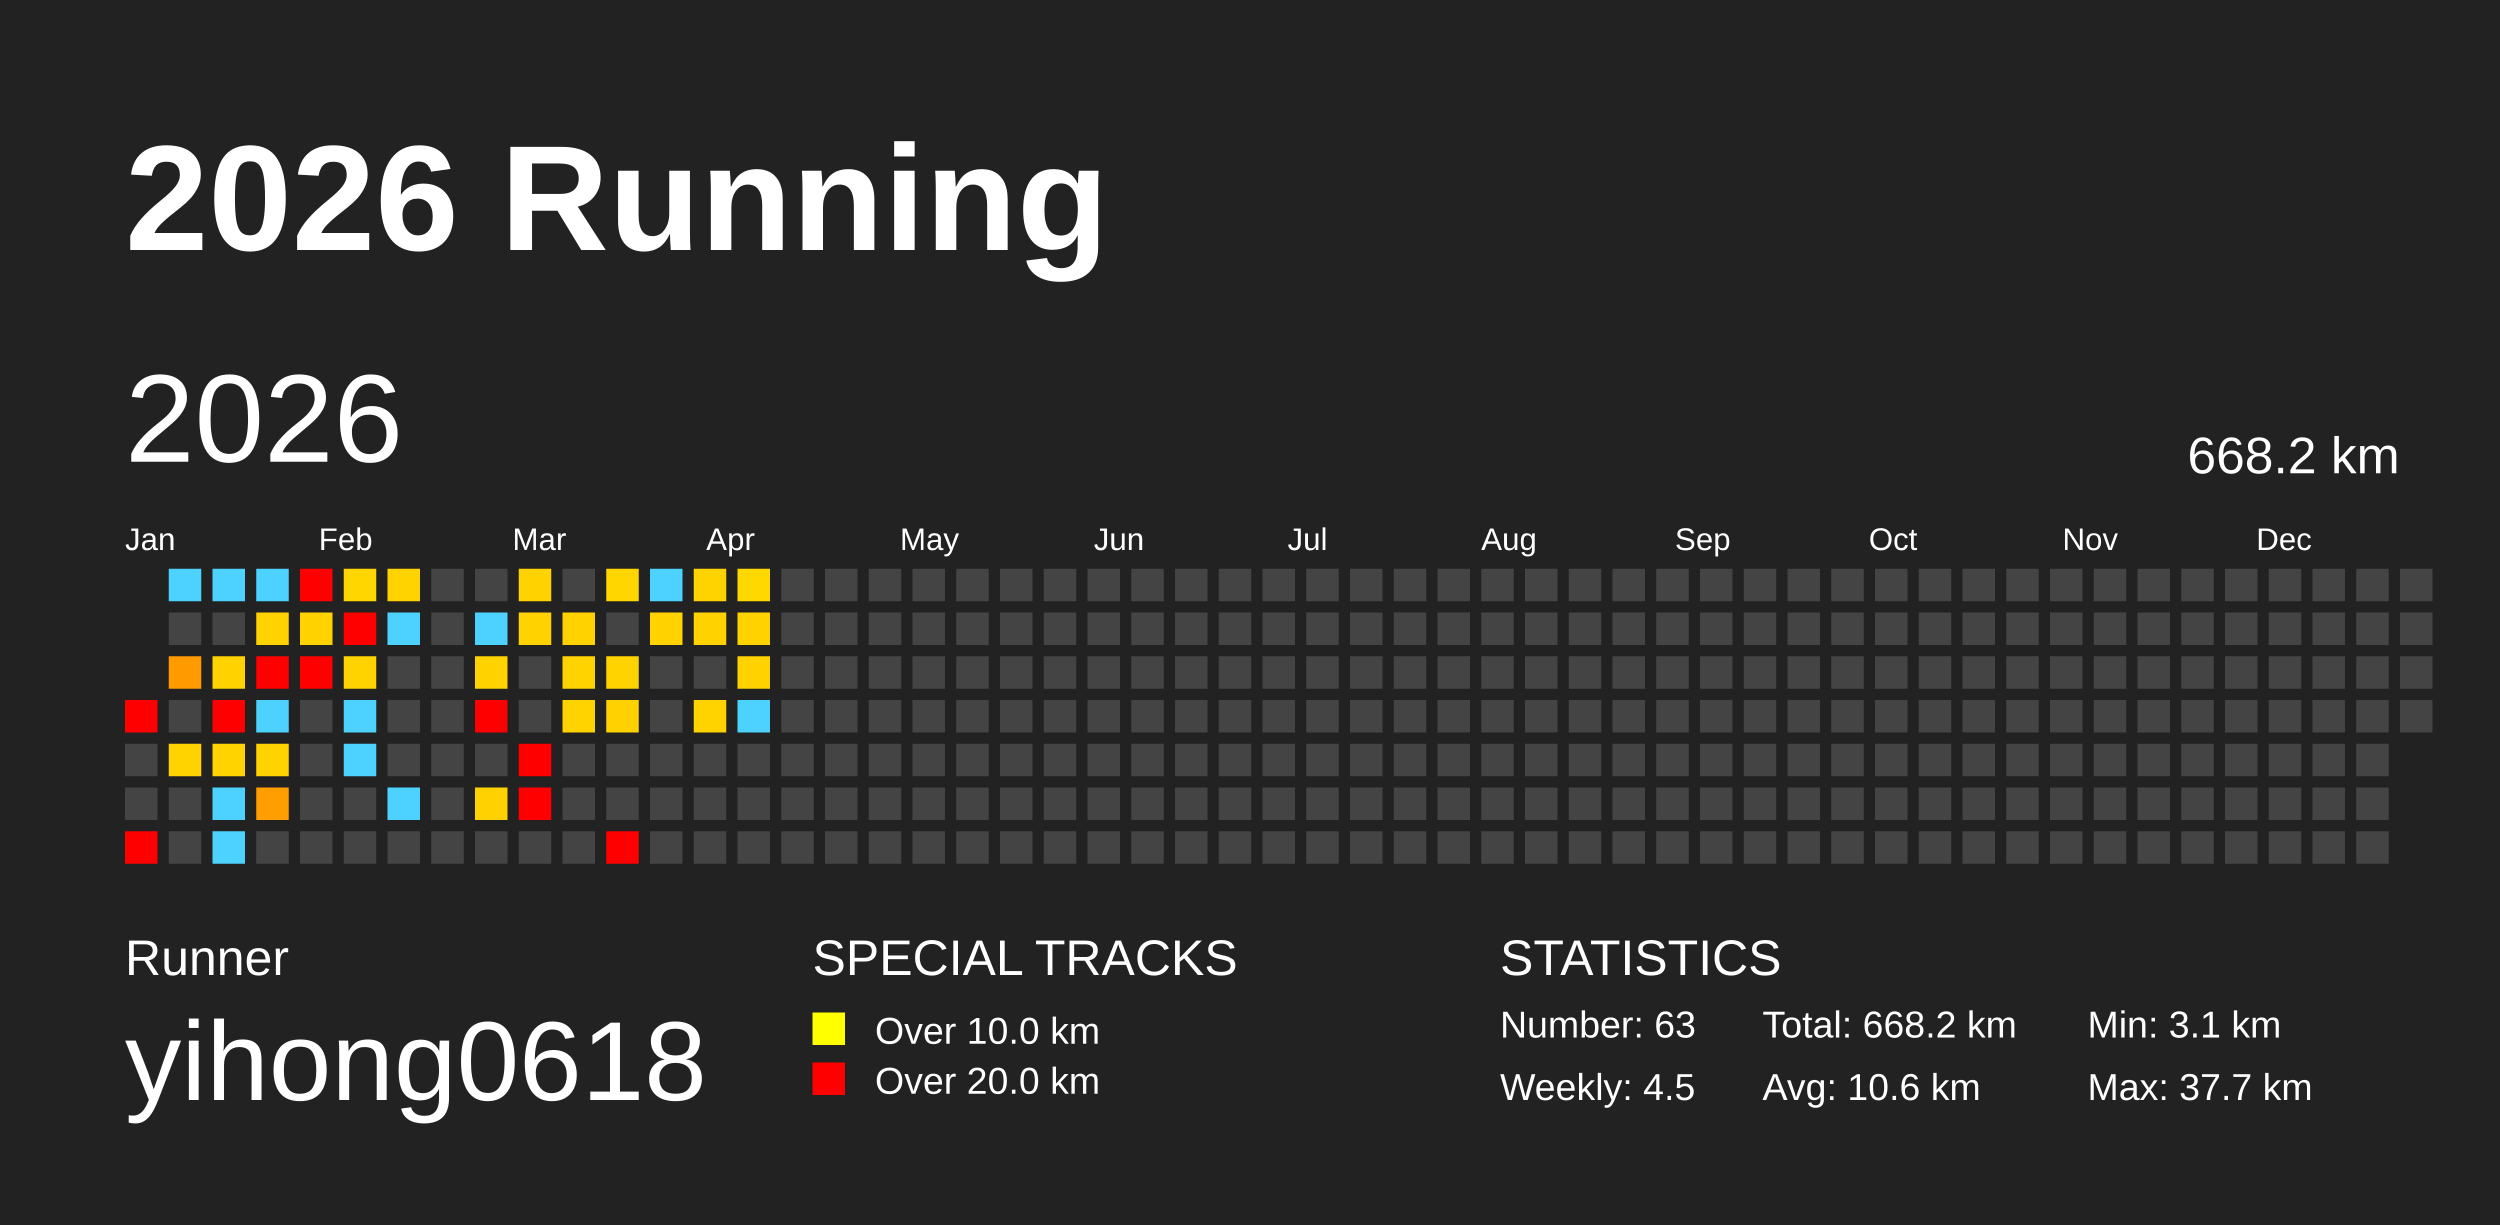
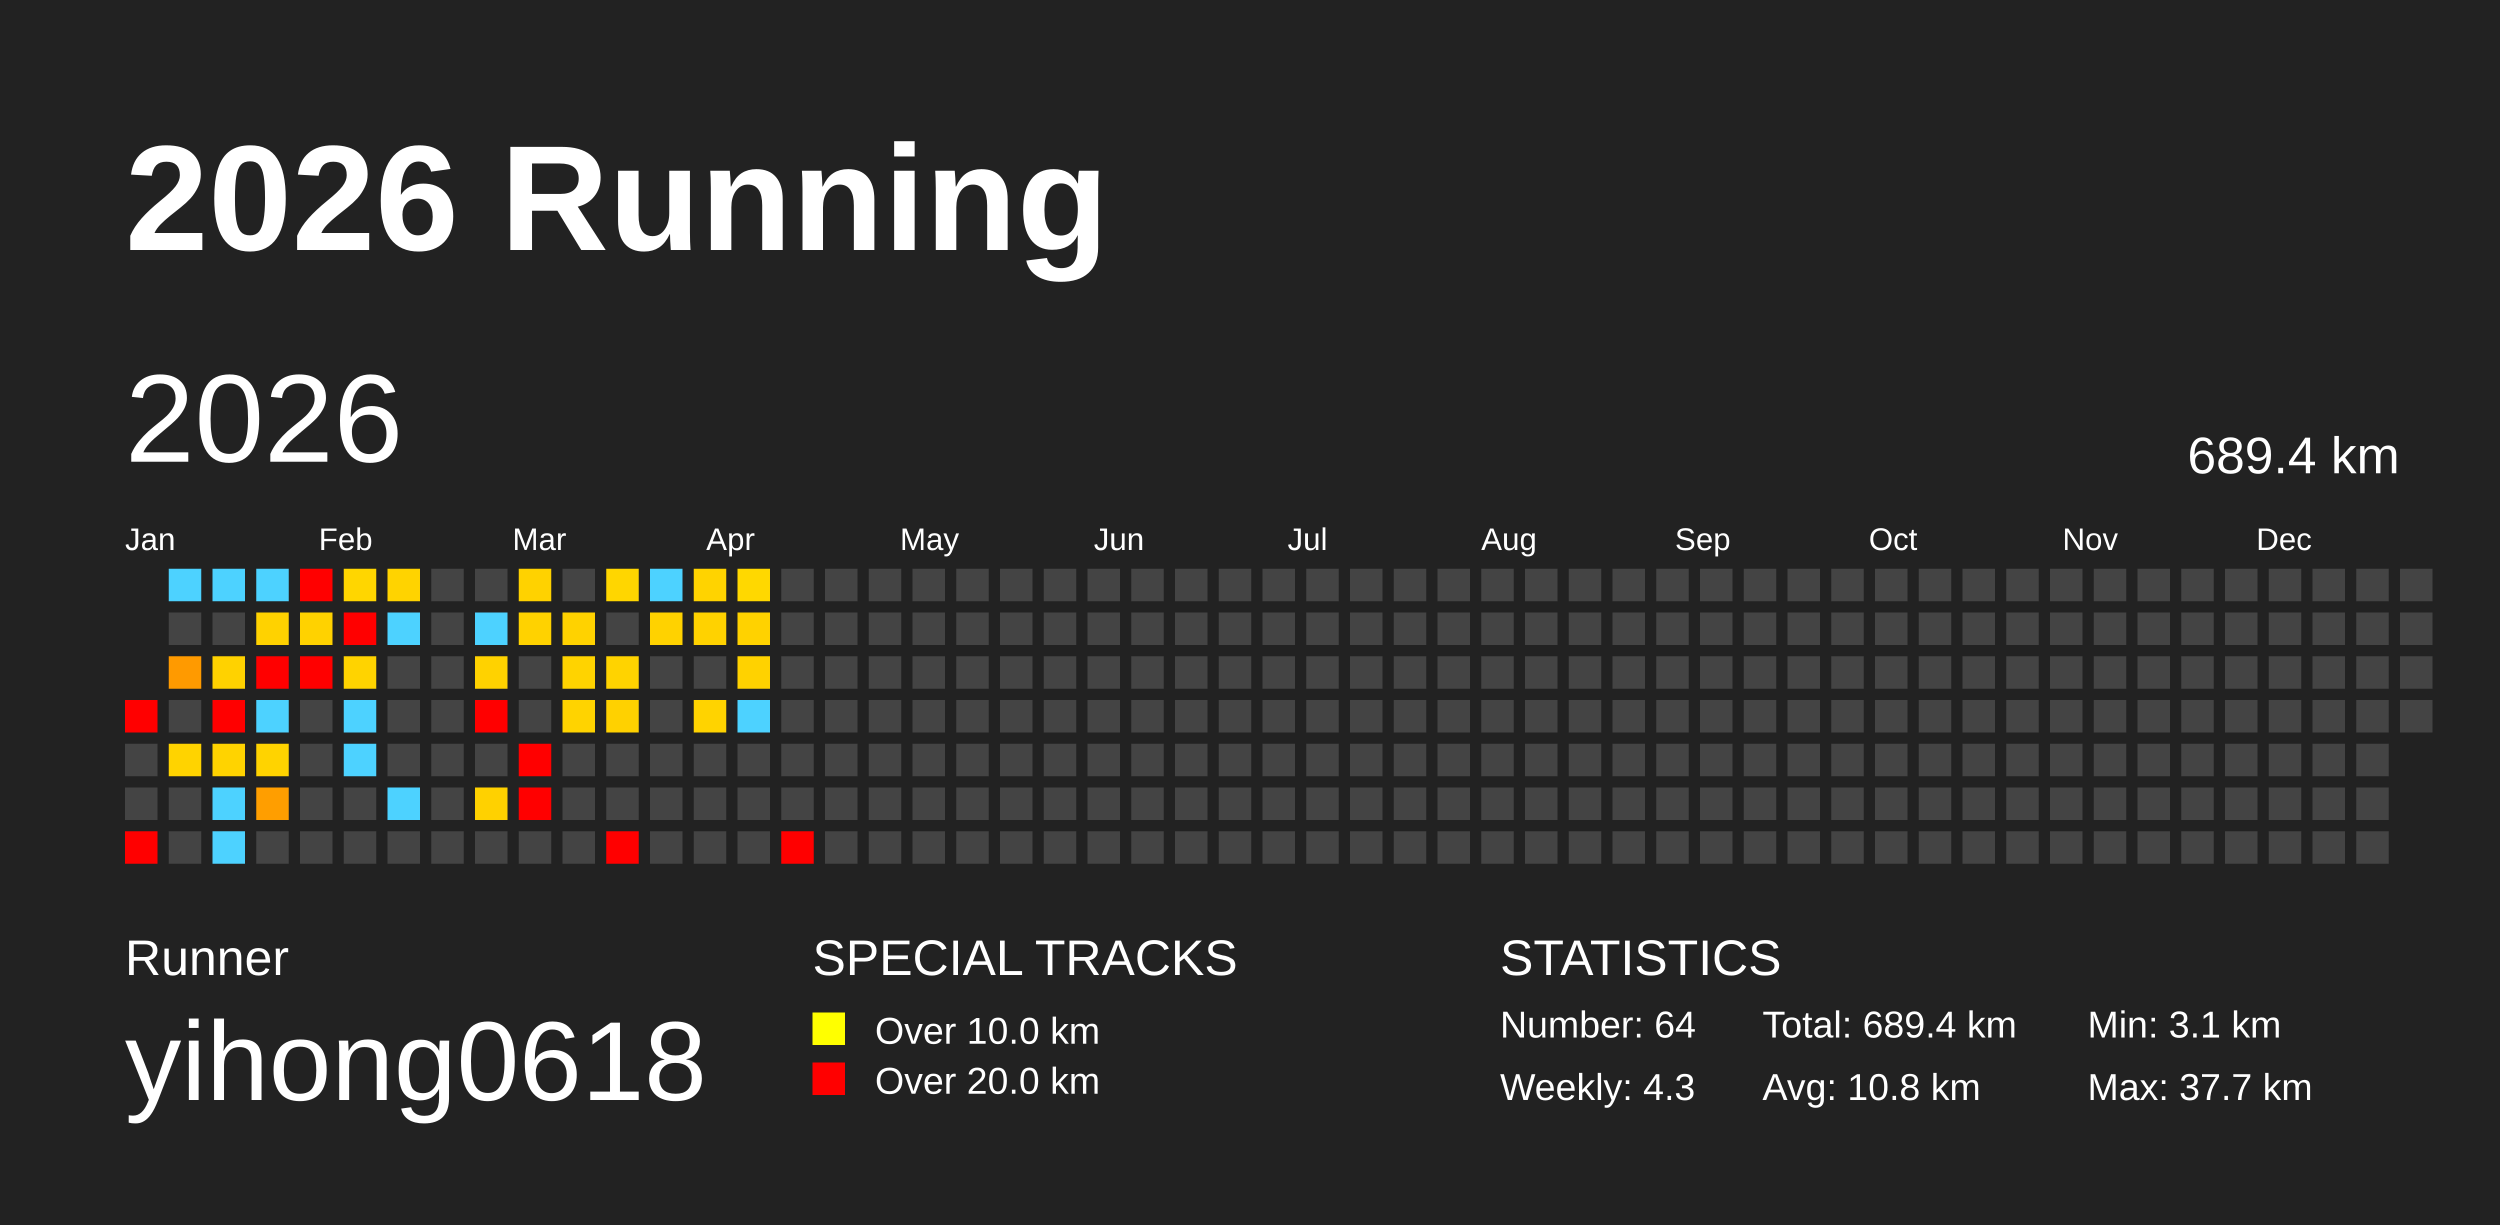
<svg xmlns="http://www.w3.org/2000/svg" baseProfile="full" height="98mm" version="1.1" viewBox="0,0,200,98" width="200mm">
  <defs />
  <rect fill="#222222" height="98" width="200" x="0" y="0" />
  <text fill="#FFFFFF" style="font-size:12px; font-family:Arial; font-weight:bold;" x="10" y="20">2026 Running</text>
  <text fill="#FFFFFF" style="font-size:4px; font-family:Arial" x="10" y="78">Runner</text>
  <text fill="#FFFFFF" style="font-size:9px; font-family:Arial" x="10" y="88">yihong0618</text>
  <text fill="#FFFFFF" style="font-size:4px; font-family:Arial" x="65" y="78">SPECIAL TRACKS</text>
  <rect fill="yellow" height="2.6" width="2.6" x="65" y="81" />
  <text fill="#FFFFFF" style="font-size:3px; font-family:Arial" x="70" y="83.5">Over 10.0 km</text>
  <rect fill="red" height="2.6" width="2.6" x="65" y="85" />
  <text fill="#FFFFFF" style="font-size:3px; font-family:Arial" x="70" y="87.5">Over 20.0 km</text>
  <text fill="#FFFFFF" style="font-size:4px; font-family:Arial" x="120" y="78">STATISTICS</text>
-   <text fill="#FFFFFF" style="font-size:3px; font-family:Arial" x="120" y="83">Number: 63</text>
-   <text fill="#FFFFFF" style="font-size:3px; font-family:Arial" x="120" y="88">Weekly: 4.5</text>
-   <text fill="#FFFFFF" style="font-size:3px; font-family:Arial" x="141" y="83">Total: 668.2 km</text>
-   <text fill="#FFFFFF" style="font-size:3px; font-family:Arial" x="141" y="88">Avg: 10.6 km</text>
+   <text fill="#FFFFFF" style="font-size:3px; font-family:Arial" x="120" y="83">Number: 64</text>
+   <text fill="#FFFFFF" style="font-size:3px; font-family:Arial" x="120" y="88">Weekly: 4.3</text>
+   <text fill="#FFFFFF" style="font-size:3px; font-family:Arial" x="141" y="83">Total: 689.4 km</text>
+   <text fill="#FFFFFF" style="font-size:3px; font-family:Arial" x="141" y="88">Avg: 10.8 km</text>
  <text fill="#FFFFFF" style="font-size:3px; font-family:Arial" x="167" y="83">Min: 3.1 km</text>
  <text fill="#FFFFFF" style="font-size:3px; font-family:Arial" x="167" y="88">Max: 37.7 km</text>
  <text dominant-baseline="hanging" fill="#FFFFFF" style="font-size:10.0px; font-family:Arial;" x="10" y="30">2026</text>
-   <text dominant-baseline="hanging" fill="#FFFFFF" style="font-size:4.125px; font-family:Arial;" x="175" y="35">668.2 km</text>
+   <text dominant-baseline="hanging" fill="#FFFFFF" style="font-size:4.125px; font-family:Arial;" x="175" y="35">689.4 km</text>
  <text fill="#FFFFFF" style="font-size:2.5px; font-family:Arial" x="10.0" y="44">Jan</text>
  <text fill="#FFFFFF" style="font-size:2.5px; font-family:Arial" x="25.5" y="44">Feb</text>
  <text fill="#FFFFFF" style="font-size:2.5px; font-family:Arial" x="41.0" y="44">Mar</text>
  <text fill="#FFFFFF" style="font-size:2.5px; font-family:Arial" x="56.5" y="44">Apr</text>
  <text fill="#FFFFFF" style="font-size:2.5px; font-family:Arial" x="72.0" y="44">May</text>
  <text fill="#FFFFFF" style="font-size:2.5px; font-family:Arial" x="87.5" y="44">Jun</text>
  <text fill="#FFFFFF" style="font-size:2.5px; font-family:Arial" x="103.0" y="44">Jul</text>
  <text fill="#FFFFFF" style="font-size:2.5px; font-family:Arial" x="118.5" y="44">Aug</text>
  <text fill="#FFFFFF" style="font-size:2.5px; font-family:Arial" x="134.0" y="44">Sep</text>
  <text fill="#FFFFFF" style="font-size:2.5px; font-family:Arial" x="149.5" y="44">Oct</text>
  <text fill="#FFFFFF" style="font-size:2.5px; font-family:Arial" x="165.0" y="44">Nov</text>
  <text fill="#FFFFFF" style="font-size:2.5px; font-family:Arial" x="180.5" y="44">Dec</text>
  <rect fill="red" height="2.6" width="2.6" x="10.0" y="56.0" />
  <rect fill="#444444" height="2.6" width="2.6" x="10.0" y="59.5" />
  <rect fill="#444444" height="2.6" width="2.6" x="10.0" y="63.0" />
  <rect fill="red" height="2.6" width="2.6" x="10.0" y="66.5" />
  <rect fill="#4dd2ff" height="2.6" width="2.6" x="13.5" y="45.5" />
  <rect fill="#444444" height="2.6" width="2.6" x="13.5" y="49.0" />
  <rect fill="#ff9a00" height="2.6" width="2.6" x="13.5" y="52.5" />
  <rect fill="#444444" height="2.6" width="2.6" x="13.5" y="56.0" />
  <rect fill="#ffd300" height="2.6" width="2.6" x="13.5" y="59.5" />
  <rect fill="#444444" height="2.6" width="2.6" x="13.5" y="63.0" />
  <rect fill="#444444" height="2.6" width="2.6" x="13.5" y="66.5" />
  <rect fill="#4dd2ff" height="2.6" width="2.6" x="17.0" y="45.5" />
  <rect fill="#444444" height="2.6" width="2.6" x="17.0" y="49.0" />
  <rect fill="#ffd200" height="2.6" width="2.6" x="17.0" y="52.5" />
  <rect fill="red" height="2.6" width="2.6" x="17.0" y="56.0" />
  <rect fill="#ffd300" height="2.6" width="2.6" x="17.0" y="59.5" />
  <rect fill="#4dd2ff" height="2.6" width="2.6" x="17.0" y="63.0" />
  <rect fill="#4dd2ff" height="2.6" width="2.6" x="17.0" y="66.5" />
  <rect fill="#4dd2ff" height="2.6" width="2.6" x="20.5" y="45.5" />
  <rect fill="#ffd200" height="2.6" width="2.6" x="20.5" y="49.0" />
  <rect fill="red" height="2.6" width="2.6" x="20.5" y="52.5" />
  <rect fill="#4dd2ff" height="2.6" width="2.6" x="20.5" y="56.0" />
  <rect fill="#ffd300" height="2.6" width="2.6" x="20.5" y="59.5" />
  <rect fill="#ff9e00" height="2.6" width="2.6" x="20.5" y="63.0" />
  <rect fill="#444444" height="2.6" width="2.6" x="20.5" y="66.5" />
  <rect fill="red" height="2.6" width="2.6" x="24.0" y="45.5" />
  <rect fill="#ffd200" height="2.6" width="2.6" x="24.0" y="49.0" />
  <rect fill="red" height="2.6" width="2.6" x="24.0" y="52.5" />
  <rect fill="#444444" height="2.6" width="2.6" x="24.0" y="56.0" />
  <rect fill="#444444" height="2.6" width="2.6" x="24.0" y="59.5" />
  <rect fill="#444444" height="2.6" width="2.6" x="24.0" y="63.0" />
  <rect fill="#444444" height="2.6" width="2.6" x="24.0" y="66.5" />
  <rect fill="#ffd600" height="2.6" width="2.6" x="27.5" y="45.5" />
  <rect fill="red" height="2.6" width="2.6" x="27.5" y="49.0" />
  <rect fill="#ffd300" height="2.6" width="2.6" x="27.5" y="52.5" />
  <rect fill="#4dd2ff" height="2.6" width="2.6" x="27.5" y="56.0" />
  <rect fill="#4dd2ff" height="2.6" width="2.6" x="27.5" y="59.5" />
  <rect fill="#444444" height="2.6" width="2.6" x="27.5" y="63.0" />
  <rect fill="#444444" height="2.6" width="2.6" x="27.5" y="66.5" />
  <rect fill="#ffd300" height="2.6" width="2.6" x="31.0" y="45.5" />
  <rect fill="#4dd2ff" height="2.6" width="2.6" x="31.0" y="49.0" />
  <rect fill="#444444" height="2.6" width="2.6" x="31.0" y="52.5" />
  <rect fill="#444444" height="2.6" width="2.6" x="31.0" y="56.0" />
  <rect fill="#444444" height="2.6" width="2.6" x="31.0" y="59.5" />
  <rect fill="#4dd2ff" height="2.6" width="2.6" x="31.0" y="63.0" />
  <rect fill="#444444" height="2.6" width="2.6" x="31.0" y="66.5" />
  <rect fill="#444444" height="2.6" width="2.6" x="34.5" y="45.5" />
  <rect fill="#444444" height="2.6" width="2.6" x="34.5" y="49.0" />
  <rect fill="#444444" height="2.6" width="2.6" x="34.5" y="52.5" />
  <rect fill="#444444" height="2.6" width="2.6" x="34.5" y="56.0" />
  <rect fill="#444444" height="2.6" width="2.6" x="34.5" y="59.5" />
  <rect fill="#444444" height="2.6" width="2.6" x="34.5" y="63.0" />
  <rect fill="#444444" height="2.6" width="2.6" x="34.5" y="66.5" />
  <rect fill="#444444" height="2.6" width="2.6" x="38.0" y="45.5" />
  <rect fill="#4dd2ff" height="2.6" width="2.6" x="38.0" y="49.0" />
  <rect fill="#ffd200" height="2.6" width="2.6" x="38.0" y="52.5" />
  <rect fill="red" height="2.6" width="2.6" x="38.0" y="56.0" />
  <rect fill="#444444" height="2.6" width="2.6" x="38.0" y="59.5" />
  <rect fill="#ffd100" height="2.6" width="2.6" x="38.0" y="63.0" />
  <rect fill="#444444" height="2.6" width="2.6" x="38.0" y="66.5" />
  <rect fill="#ffd200" height="2.6" width="2.6" x="41.5" y="45.5" />
  <rect fill="#ffd200" height="2.6" width="2.6" x="41.5" y="49.0" />
  <rect fill="#444444" height="2.6" width="2.6" x="41.5" y="52.5" />
  <rect fill="#444444" height="2.6" width="2.6" x="41.5" y="56.0" />
  <rect fill="red" height="2.6" width="2.6" x="41.5" y="59.5" />
  <rect fill="red" height="2.6" width="2.6" x="41.5" y="63.0" />
  <rect fill="#444444" height="2.6" width="2.6" x="41.5" y="66.5" />
  <rect fill="#444444" height="2.6" width="2.6" x="45.0" y="45.5" />
  <rect fill="#ffd200" height="2.6" width="2.6" x="45.0" y="49.0" />
  <rect fill="#ffd300" height="2.6" width="2.6" x="45.0" y="52.5" />
  <rect fill="#ffd300" height="2.6" width="2.6" x="45.0" y="56.0" />
  <rect fill="#444444" height="2.6" width="2.6" x="45.0" y="59.5" />
  <rect fill="#444444" height="2.6" width="2.6" x="45.0" y="63.0" />
  <rect fill="#444444" height="2.6" width="2.6" x="45.0" y="66.5" />
  <rect fill="#ffd600" height="2.6" width="2.6" x="48.5" y="45.5" />
  <rect fill="#444444" height="2.6" width="2.6" x="48.5" y="49.0" />
  <rect fill="#ffd300" height="2.6" width="2.6" x="48.5" y="52.5" />
  <rect fill="#ffd100" height="2.6" width="2.6" x="48.5" y="56.0" />
  <rect fill="#444444" height="2.6" width="2.6" x="48.5" y="59.5" />
  <rect fill="#444444" height="2.6" width="2.6" x="48.5" y="63.0" />
  <rect fill="red" height="2.6" width="2.6" x="48.5" y="66.5" />
  <rect fill="#4dd2ff" height="2.6" width="2.6" x="52.0" y="45.5" />
  <rect fill="#ffd200" height="2.6" width="2.6" x="52.0" y="49.0" />
  <rect fill="#444444" height="2.6" width="2.6" x="52.0" y="52.5" />
  <rect fill="#444444" height="2.6" width="2.6" x="52.0" y="56.0" />
  <rect fill="#444444" height="2.6" width="2.6" x="52.0" y="59.5" />
  <rect fill="#444444" height="2.6" width="2.6" x="52.0" y="63.0" />
  <rect fill="#444444" height="2.6" width="2.6" x="52.0" y="66.5" />
  <rect fill="#ffd300" height="2.6" width="2.6" x="55.5" y="45.5" />
  <rect fill="#ffd200" height="2.6" width="2.6" x="55.5" y="49.0" />
  <rect fill="#444444" height="2.6" width="2.6" x="55.5" y="52.5" />
  <rect fill="#ffd300" height="2.6" width="2.6" x="55.5" y="56.0" />
  <rect fill="#444444" height="2.6" width="2.6" x="55.5" y="59.5" />
  <rect fill="#444444" height="2.6" width="2.6" x="55.5" y="63.0" />
  <rect fill="#444444" height="2.6" width="2.6" x="55.5" y="66.5" />
  <rect fill="#ffd800" height="2.6" width="2.6" x="59.0" y="45.5" />
  <rect fill="#ffd200" height="2.6" width="2.6" x="59.0" y="49.0" />
  <rect fill="#ffd200" height="2.6" width="2.6" x="59.0" y="52.5" />
  <rect fill="#4dd2ff" height="2.6" width="2.6" x="59.0" y="56.0" />
  <rect fill="#444444" height="2.6" width="2.6" x="59.0" y="59.5" />
  <rect fill="#444444" height="2.6" width="2.6" x="59.0" y="63.0" />
  <rect fill="#444444" height="2.6" width="2.6" x="59.0" y="66.5" />
  <rect fill="#444444" height="2.6" width="2.6" x="62.5" y="45.5" />
  <rect fill="#444444" height="2.6" width="2.6" x="62.5" y="49.0" />
  <rect fill="#444444" height="2.6" width="2.6" x="62.5" y="52.5" />
  <rect fill="#444444" height="2.6" width="2.6" x="62.5" y="56.0" />
  <rect fill="#444444" height="2.6" width="2.6" x="62.5" y="59.5" />
  <rect fill="#444444" height="2.6" width="2.6" x="62.5" y="63.0" />
-   <rect fill="#444444" height="2.6" width="2.6" x="62.5" y="66.5" />
+   <rect fill="red" height="2.6" width="2.6" x="62.5" y="66.5" />
  <rect fill="#444444" height="2.6" width="2.6" x="66.0" y="45.5" />
  <rect fill="#444444" height="2.6" width="2.6" x="66.0" y="49.0" />
  <rect fill="#444444" height="2.6" width="2.6" x="66.0" y="52.5" />
  <rect fill="#444444" height="2.6" width="2.6" x="66.0" y="56.0" />
  <rect fill="#444444" height="2.6" width="2.6" x="66.0" y="59.5" />
  <rect fill="#444444" height="2.6" width="2.6" x="66.0" y="63.0" />
  <rect fill="#444444" height="2.6" width="2.6" x="66.0" y="66.5" />
  <rect fill="#444444" height="2.6" width="2.6" x="69.5" y="45.5" />
  <rect fill="#444444" height="2.6" width="2.6" x="69.5" y="49.0" />
  <rect fill="#444444" height="2.6" width="2.6" x="69.5" y="52.5" />
  <rect fill="#444444" height="2.6" width="2.6" x="69.5" y="56.0" />
  <rect fill="#444444" height="2.6" width="2.6" x="69.5" y="59.5" />
  <rect fill="#444444" height="2.6" width="2.6" x="69.5" y="63.0" />
  <rect fill="#444444" height="2.6" width="2.6" x="69.5" y="66.5" />
  <rect fill="#444444" height="2.6" width="2.6" x="73.0" y="45.5" />
  <rect fill="#444444" height="2.6" width="2.6" x="73.0" y="49.0" />
  <rect fill="#444444" height="2.6" width="2.6" x="73.0" y="52.5" />
  <rect fill="#444444" height="2.6" width="2.6" x="73.0" y="56.0" />
  <rect fill="#444444" height="2.6" width="2.6" x="73.0" y="59.5" />
  <rect fill="#444444" height="2.6" width="2.6" x="73.0" y="63.0" />
  <rect fill="#444444" height="2.6" width="2.6" x="73.0" y="66.5" />
  <rect fill="#444444" height="2.6" width="2.6" x="76.5" y="45.5" />
  <rect fill="#444444" height="2.6" width="2.6" x="76.5" y="49.0" />
  <rect fill="#444444" height="2.6" width="2.6" x="76.5" y="52.5" />
  <rect fill="#444444" height="2.6" width="2.6" x="76.5" y="56.0" />
  <rect fill="#444444" height="2.6" width="2.6" x="76.5" y="59.5" />
  <rect fill="#444444" height="2.6" width="2.6" x="76.5" y="63.0" />
  <rect fill="#444444" height="2.6" width="2.6" x="76.5" y="66.5" />
  <rect fill="#444444" height="2.6" width="2.6" x="80.0" y="45.5" />
  <rect fill="#444444" height="2.6" width="2.6" x="80.0" y="49.0" />
  <rect fill="#444444" height="2.6" width="2.6" x="80.0" y="52.5" />
  <rect fill="#444444" height="2.6" width="2.6" x="80.0" y="56.0" />
  <rect fill="#444444" height="2.6" width="2.6" x="80.0" y="59.5" />
  <rect fill="#444444" height="2.6" width="2.6" x="80.0" y="63.0" />
  <rect fill="#444444" height="2.6" width="2.6" x="80.0" y="66.5" />
  <rect fill="#444444" height="2.6" width="2.6" x="83.5" y="45.5" />
  <rect fill="#444444" height="2.6" width="2.6" x="83.5" y="49.0" />
  <rect fill="#444444" height="2.6" width="2.6" x="83.5" y="52.5" />
  <rect fill="#444444" height="2.6" width="2.6" x="83.5" y="56.0" />
  <rect fill="#444444" height="2.6" width="2.6" x="83.5" y="59.5" />
  <rect fill="#444444" height="2.6" width="2.6" x="83.5" y="63.0" />
  <rect fill="#444444" height="2.6" width="2.6" x="83.5" y="66.5" />
  <rect fill="#444444" height="2.6" width="2.6" x="87.0" y="45.5" />
  <rect fill="#444444" height="2.6" width="2.6" x="87.0" y="49.0" />
  <rect fill="#444444" height="2.6" width="2.6" x="87.0" y="52.5" />
  <rect fill="#444444" height="2.6" width="2.6" x="87.0" y="56.0" />
  <rect fill="#444444" height="2.6" width="2.6" x="87.0" y="59.5" />
  <rect fill="#444444" height="2.6" width="2.6" x="87.0" y="63.0" />
  <rect fill="#444444" height="2.6" width="2.6" x="87.0" y="66.5" />
  <rect fill="#444444" height="2.6" width="2.6" x="90.5" y="45.5" />
  <rect fill="#444444" height="2.6" width="2.6" x="90.5" y="49.0" />
  <rect fill="#444444" height="2.6" width="2.6" x="90.5" y="52.5" />
  <rect fill="#444444" height="2.6" width="2.6" x="90.5" y="56.0" />
  <rect fill="#444444" height="2.6" width="2.6" x="90.5" y="59.5" />
  <rect fill="#444444" height="2.6" width="2.6" x="90.5" y="63.0" />
  <rect fill="#444444" height="2.6" width="2.6" x="90.5" y="66.5" />
  <rect fill="#444444" height="2.6" width="2.6" x="94.0" y="45.5" />
  <rect fill="#444444" height="2.6" width="2.6" x="94.0" y="49.0" />
  <rect fill="#444444" height="2.6" width="2.6" x="94.0" y="52.5" />
  <rect fill="#444444" height="2.6" width="2.6" x="94.0" y="56.0" />
  <rect fill="#444444" height="2.6" width="2.6" x="94.0" y="59.5" />
  <rect fill="#444444" height="2.6" width="2.6" x="94.0" y="63.0" />
  <rect fill="#444444" height="2.6" width="2.6" x="94.0" y="66.5" />
  <rect fill="#444444" height="2.6" width="2.6" x="97.5" y="45.5" />
  <rect fill="#444444" height="2.6" width="2.6" x="97.5" y="49.0" />
  <rect fill="#444444" height="2.6" width="2.6" x="97.5" y="52.5" />
  <rect fill="#444444" height="2.6" width="2.6" x="97.5" y="56.0" />
  <rect fill="#444444" height="2.6" width="2.6" x="97.5" y="59.5" />
  <rect fill="#444444" height="2.6" width="2.6" x="97.5" y="63.0" />
  <rect fill="#444444" height="2.6" width="2.6" x="97.5" y="66.5" />
  <rect fill="#444444" height="2.6" width="2.6" x="101.0" y="45.5" />
  <rect fill="#444444" height="2.6" width="2.6" x="101.0" y="49.0" />
  <rect fill="#444444" height="2.6" width="2.6" x="101.0" y="52.5" />
  <rect fill="#444444" height="2.6" width="2.6" x="101.0" y="56.0" />
  <rect fill="#444444" height="2.6" width="2.6" x="101.0" y="59.5" />
  <rect fill="#444444" height="2.6" width="2.6" x="101.0" y="63.0" />
  <rect fill="#444444" height="2.6" width="2.6" x="101.0" y="66.5" />
  <rect fill="#444444" height="2.6" width="2.6" x="104.5" y="45.5" />
  <rect fill="#444444" height="2.6" width="2.6" x="104.5" y="49.0" />
  <rect fill="#444444" height="2.6" width="2.6" x="104.5" y="52.5" />
  <rect fill="#444444" height="2.6" width="2.6" x="104.5" y="56.0" />
  <rect fill="#444444" height="2.6" width="2.6" x="104.5" y="59.5" />
  <rect fill="#444444" height="2.6" width="2.6" x="104.5" y="63.0" />
  <rect fill="#444444" height="2.6" width="2.6" x="104.5" y="66.5" />
  <rect fill="#444444" height="2.6" width="2.6" x="108.0" y="45.5" />
  <rect fill="#444444" height="2.6" width="2.6" x="108.0" y="49.0" />
  <rect fill="#444444" height="2.6" width="2.6" x="108.0" y="52.5" />
  <rect fill="#444444" height="2.6" width="2.6" x="108.0" y="56.0" />
  <rect fill="#444444" height="2.6" width="2.6" x="108.0" y="59.5" />
  <rect fill="#444444" height="2.6" width="2.6" x="108.0" y="63.0" />
  <rect fill="#444444" height="2.6" width="2.6" x="108.0" y="66.5" />
  <rect fill="#444444" height="2.6" width="2.6" x="111.5" y="45.5" />
  <rect fill="#444444" height="2.6" width="2.6" x="111.5" y="49.0" />
  <rect fill="#444444" height="2.6" width="2.6" x="111.5" y="52.5" />
  <rect fill="#444444" height="2.6" width="2.6" x="111.5" y="56.0" />
  <rect fill="#444444" height="2.6" width="2.6" x="111.5" y="59.5" />
  <rect fill="#444444" height="2.6" width="2.6" x="111.5" y="63.0" />
  <rect fill="#444444" height="2.6" width="2.6" x="111.5" y="66.5" />
  <rect fill="#444444" height="2.6" width="2.6" x="115.0" y="45.5" />
  <rect fill="#444444" height="2.6" width="2.6" x="115.0" y="49.0" />
  <rect fill="#444444" height="2.6" width="2.6" x="115.0" y="52.5" />
  <rect fill="#444444" height="2.6" width="2.6" x="115.0" y="56.0" />
  <rect fill="#444444" height="2.6" width="2.6" x="115.0" y="59.5" />
  <rect fill="#444444" height="2.6" width="2.6" x="115.0" y="63.0" />
  <rect fill="#444444" height="2.6" width="2.6" x="115.0" y="66.5" />
  <rect fill="#444444" height="2.6" width="2.6" x="118.5" y="45.5" />
  <rect fill="#444444" height="2.6" width="2.6" x="118.5" y="49.0" />
  <rect fill="#444444" height="2.6" width="2.6" x="118.5" y="52.5" />
  <rect fill="#444444" height="2.6" width="2.6" x="118.5" y="56.0" />
  <rect fill="#444444" height="2.6" width="2.6" x="118.5" y="59.5" />
  <rect fill="#444444" height="2.6" width="2.6" x="118.5" y="63.0" />
  <rect fill="#444444" height="2.6" width="2.6" x="118.5" y="66.5" />
  <rect fill="#444444" height="2.6" width="2.6" x="122.0" y="45.5" />
  <rect fill="#444444" height="2.6" width="2.6" x="122.0" y="49.0" />
  <rect fill="#444444" height="2.6" width="2.6" x="122.0" y="52.5" />
  <rect fill="#444444" height="2.6" width="2.6" x="122.0" y="56.0" />
  <rect fill="#444444" height="2.6" width="2.6" x="122.0" y="59.5" />
  <rect fill="#444444" height="2.6" width="2.6" x="122.0" y="63.0" />
  <rect fill="#444444" height="2.6" width="2.6" x="122.0" y="66.5" />
  <rect fill="#444444" height="2.6" width="2.6" x="125.5" y="45.5" />
  <rect fill="#444444" height="2.6" width="2.6" x="125.5" y="49.0" />
  <rect fill="#444444" height="2.6" width="2.6" x="125.5" y="52.5" />
  <rect fill="#444444" height="2.6" width="2.6" x="125.5" y="56.0" />
  <rect fill="#444444" height="2.6" width="2.6" x="125.5" y="59.5" />
  <rect fill="#444444" height="2.6" width="2.6" x="125.5" y="63.0" />
  <rect fill="#444444" height="2.6" width="2.6" x="125.5" y="66.5" />
  <rect fill="#444444" height="2.6" width="2.6" x="129.0" y="45.5" />
  <rect fill="#444444" height="2.6" width="2.6" x="129.0" y="49.0" />
  <rect fill="#444444" height="2.6" width="2.6" x="129.0" y="52.5" />
  <rect fill="#444444" height="2.6" width="2.6" x="129.0" y="56.0" />
  <rect fill="#444444" height="2.6" width="2.6" x="129.0" y="59.5" />
  <rect fill="#444444" height="2.6" width="2.6" x="129.0" y="63.0" />
  <rect fill="#444444" height="2.6" width="2.6" x="129.0" y="66.5" />
  <rect fill="#444444" height="2.6" width="2.6" x="132.5" y="45.5" />
  <rect fill="#444444" height="2.6" width="2.6" x="132.5" y="49.0" />
  <rect fill="#444444" height="2.6" width="2.6" x="132.5" y="52.5" />
  <rect fill="#444444" height="2.6" width="2.6" x="132.5" y="56.0" />
  <rect fill="#444444" height="2.6" width="2.6" x="132.5" y="59.5" />
  <rect fill="#444444" height="2.6" width="2.6" x="132.5" y="63.0" />
  <rect fill="#444444" height="2.6" width="2.6" x="132.5" y="66.5" />
  <rect fill="#444444" height="2.6" width="2.6" x="136.0" y="45.5" />
  <rect fill="#444444" height="2.6" width="2.6" x="136.0" y="49.0" />
  <rect fill="#444444" height="2.6" width="2.6" x="136.0" y="52.5" />
  <rect fill="#444444" height="2.6" width="2.6" x="136.0" y="56.0" />
  <rect fill="#444444" height="2.6" width="2.6" x="136.0" y="59.5" />
  <rect fill="#444444" height="2.6" width="2.6" x="136.0" y="63.0" />
  <rect fill="#444444" height="2.6" width="2.6" x="136.0" y="66.5" />
  <rect fill="#444444" height="2.6" width="2.6" x="139.5" y="45.5" />
  <rect fill="#444444" height="2.6" width="2.6" x="139.5" y="49.0" />
  <rect fill="#444444" height="2.6" width="2.6" x="139.5" y="52.5" />
  <rect fill="#444444" height="2.6" width="2.6" x="139.5" y="56.0" />
  <rect fill="#444444" height="2.6" width="2.6" x="139.5" y="59.5" />
  <rect fill="#444444" height="2.6" width="2.6" x="139.5" y="63.0" />
  <rect fill="#444444" height="2.6" width="2.6" x="139.5" y="66.5" />
  <rect fill="#444444" height="2.6" width="2.6" x="143.0" y="45.5" />
  <rect fill="#444444" height="2.6" width="2.6" x="143.0" y="49.0" />
  <rect fill="#444444" height="2.6" width="2.6" x="143.0" y="52.5" />
  <rect fill="#444444" height="2.6" width="2.6" x="143.0" y="56.0" />
  <rect fill="#444444" height="2.6" width="2.6" x="143.0" y="59.5" />
  <rect fill="#444444" height="2.6" width="2.6" x="143.0" y="63.0" />
  <rect fill="#444444" height="2.6" width="2.6" x="143.0" y="66.5" />
  <rect fill="#444444" height="2.6" width="2.6" x="146.5" y="45.5" />
  <rect fill="#444444" height="2.6" width="2.6" x="146.5" y="49.0" />
  <rect fill="#444444" height="2.6" width="2.6" x="146.5" y="52.5" />
  <rect fill="#444444" height="2.6" width="2.6" x="146.5" y="56.0" />
  <rect fill="#444444" height="2.6" width="2.6" x="146.5" y="59.5" />
  <rect fill="#444444" height="2.6" width="2.6" x="146.5" y="63.0" />
  <rect fill="#444444" height="2.6" width="2.6" x="146.5" y="66.5" />
  <rect fill="#444444" height="2.6" width="2.6" x="150.0" y="45.5" />
  <rect fill="#444444" height="2.6" width="2.6" x="150.0" y="49.0" />
  <rect fill="#444444" height="2.6" width="2.6" x="150.0" y="52.5" />
  <rect fill="#444444" height="2.6" width="2.6" x="150.0" y="56.0" />
  <rect fill="#444444" height="2.6" width="2.6" x="150.0" y="59.5" />
  <rect fill="#444444" height="2.6" width="2.6" x="150.0" y="63.0" />
  <rect fill="#444444" height="2.6" width="2.6" x="150.0" y="66.5" />
  <rect fill="#444444" height="2.6" width="2.6" x="153.5" y="45.5" />
  <rect fill="#444444" height="2.6" width="2.6" x="153.5" y="49.0" />
  <rect fill="#444444" height="2.6" width="2.6" x="153.5" y="52.5" />
  <rect fill="#444444" height="2.6" width="2.6" x="153.5" y="56.0" />
  <rect fill="#444444" height="2.6" width="2.6" x="153.5" y="59.5" />
  <rect fill="#444444" height="2.6" width="2.6" x="153.5" y="63.0" />
  <rect fill="#444444" height="2.6" width="2.6" x="153.5" y="66.5" />
  <rect fill="#444444" height="2.6" width="2.6" x="157.0" y="45.5" />
  <rect fill="#444444" height="2.6" width="2.6" x="157.0" y="49.0" />
  <rect fill="#444444" height="2.6" width="2.6" x="157.0" y="52.5" />
  <rect fill="#444444" height="2.6" width="2.6" x="157.0" y="56.0" />
  <rect fill="#444444" height="2.6" width="2.6" x="157.0" y="59.5" />
  <rect fill="#444444" height="2.6" width="2.6" x="157.0" y="63.0" />
  <rect fill="#444444" height="2.6" width="2.6" x="157.0" y="66.5" />
  <rect fill="#444444" height="2.6" width="2.6" x="160.5" y="45.5" />
  <rect fill="#444444" height="2.6" width="2.6" x="160.5" y="49.0" />
  <rect fill="#444444" height="2.6" width="2.6" x="160.5" y="52.5" />
  <rect fill="#444444" height="2.6" width="2.6" x="160.5" y="56.0" />
  <rect fill="#444444" height="2.6" width="2.6" x="160.5" y="59.5" />
  <rect fill="#444444" height="2.6" width="2.6" x="160.5" y="63.0" />
  <rect fill="#444444" height="2.6" width="2.6" x="160.5" y="66.5" />
  <rect fill="#444444" height="2.6" width="2.6" x="164.0" y="45.5" />
  <rect fill="#444444" height="2.6" width="2.6" x="164.0" y="49.0" />
  <rect fill="#444444" height="2.6" width="2.6" x="164.0" y="52.5" />
  <rect fill="#444444" height="2.6" width="2.6" x="164.0" y="56.0" />
  <rect fill="#444444" height="2.6" width="2.6" x="164.0" y="59.5" />
  <rect fill="#444444" height="2.6" width="2.6" x="164.0" y="63.0" />
  <rect fill="#444444" height="2.6" width="2.6" x="164.0" y="66.5" />
  <rect fill="#444444" height="2.6" width="2.6" x="167.5" y="45.5" />
  <rect fill="#444444" height="2.6" width="2.6" x="167.5" y="49.0" />
  <rect fill="#444444" height="2.6" width="2.6" x="167.5" y="52.5" />
  <rect fill="#444444" height="2.6" width="2.6" x="167.5" y="56.0" />
  <rect fill="#444444" height="2.6" width="2.6" x="167.5" y="59.5" />
  <rect fill="#444444" height="2.6" width="2.6" x="167.5" y="63.0" />
  <rect fill="#444444" height="2.6" width="2.6" x="167.5" y="66.5" />
  <rect fill="#444444" height="2.6" width="2.6" x="171.0" y="45.5" />
  <rect fill="#444444" height="2.6" width="2.6" x="171.0" y="49.0" />
  <rect fill="#444444" height="2.6" width="2.6" x="171.0" y="52.5" />
  <rect fill="#444444" height="2.6" width="2.6" x="171.0" y="56.0" />
  <rect fill="#444444" height="2.6" width="2.6" x="171.0" y="59.5" />
  <rect fill="#444444" height="2.6" width="2.6" x="171.0" y="63.0" />
  <rect fill="#444444" height="2.6" width="2.6" x="171.0" y="66.5" />
  <rect fill="#444444" height="2.6" width="2.6" x="174.5" y="45.5" />
  <rect fill="#444444" height="2.6" width="2.6" x="174.5" y="49.0" />
  <rect fill="#444444" height="2.6" width="2.6" x="174.5" y="52.5" />
  <rect fill="#444444" height="2.6" width="2.6" x="174.5" y="56.0" />
  <rect fill="#444444" height="2.6" width="2.6" x="174.5" y="59.5" />
  <rect fill="#444444" height="2.6" width="2.6" x="174.5" y="63.0" />
  <rect fill="#444444" height="2.6" width="2.6" x="174.5" y="66.5" />
  <rect fill="#444444" height="2.6" width="2.6" x="178.0" y="45.5" />
  <rect fill="#444444" height="2.6" width="2.6" x="178.0" y="49.0" />
  <rect fill="#444444" height="2.6" width="2.6" x="178.0" y="52.5" />
  <rect fill="#444444" height="2.6" width="2.6" x="178.0" y="56.0" />
  <rect fill="#444444" height="2.6" width="2.6" x="178.0" y="59.5" />
  <rect fill="#444444" height="2.6" width="2.6" x="178.0" y="63.0" />
  <rect fill="#444444" height="2.6" width="2.6" x="178.0" y="66.5" />
  <rect fill="#444444" height="2.6" width="2.6" x="181.5" y="45.5" />
  <rect fill="#444444" height="2.6" width="2.6" x="181.5" y="49.0" />
  <rect fill="#444444" height="2.6" width="2.6" x="181.5" y="52.5" />
  <rect fill="#444444" height="2.6" width="2.6" x="181.5" y="56.0" />
  <rect fill="#444444" height="2.6" width="2.6" x="181.5" y="59.5" />
  <rect fill="#444444" height="2.6" width="2.6" x="181.5" y="63.0" />
  <rect fill="#444444" height="2.6" width="2.6" x="181.5" y="66.5" />
  <rect fill="#444444" height="2.6" width="2.6" x="185.0" y="45.5" />
  <rect fill="#444444" height="2.6" width="2.6" x="185.0" y="49.0" />
  <rect fill="#444444" height="2.6" width="2.6" x="185.0" y="52.5" />
  <rect fill="#444444" height="2.6" width="2.6" x="185.0" y="56.0" />
  <rect fill="#444444" height="2.6" width="2.6" x="185.0" y="59.5" />
  <rect fill="#444444" height="2.6" width="2.6" x="185.0" y="63.0" />
  <rect fill="#444444" height="2.6" width="2.6" x="185.0" y="66.5" />
  <rect fill="#444444" height="2.6" width="2.6" x="188.5" y="45.5" />
  <rect fill="#444444" height="2.6" width="2.6" x="188.5" y="49.0" />
  <rect fill="#444444" height="2.6" width="2.6" x="188.5" y="52.5" />
  <rect fill="#444444" height="2.6" width="2.6" x="188.5" y="56.0" />
  <rect fill="#444444" height="2.6" width="2.6" x="188.5" y="59.5" />
  <rect fill="#444444" height="2.6" width="2.6" x="188.5" y="63.0" />
  <rect fill="#444444" height="2.6" width="2.6" x="188.5" y="66.5" />
  <rect fill="#444444" height="2.6" width="2.6" x="192.0" y="45.5" />
  <rect fill="#444444" height="2.6" width="2.6" x="192.0" y="49.0" />
  <rect fill="#444444" height="2.6" width="2.6" x="192.0" y="52.5" />
  <rect fill="#444444" height="2.6" width="2.6" x="192.0" y="56.0" />
</svg>
